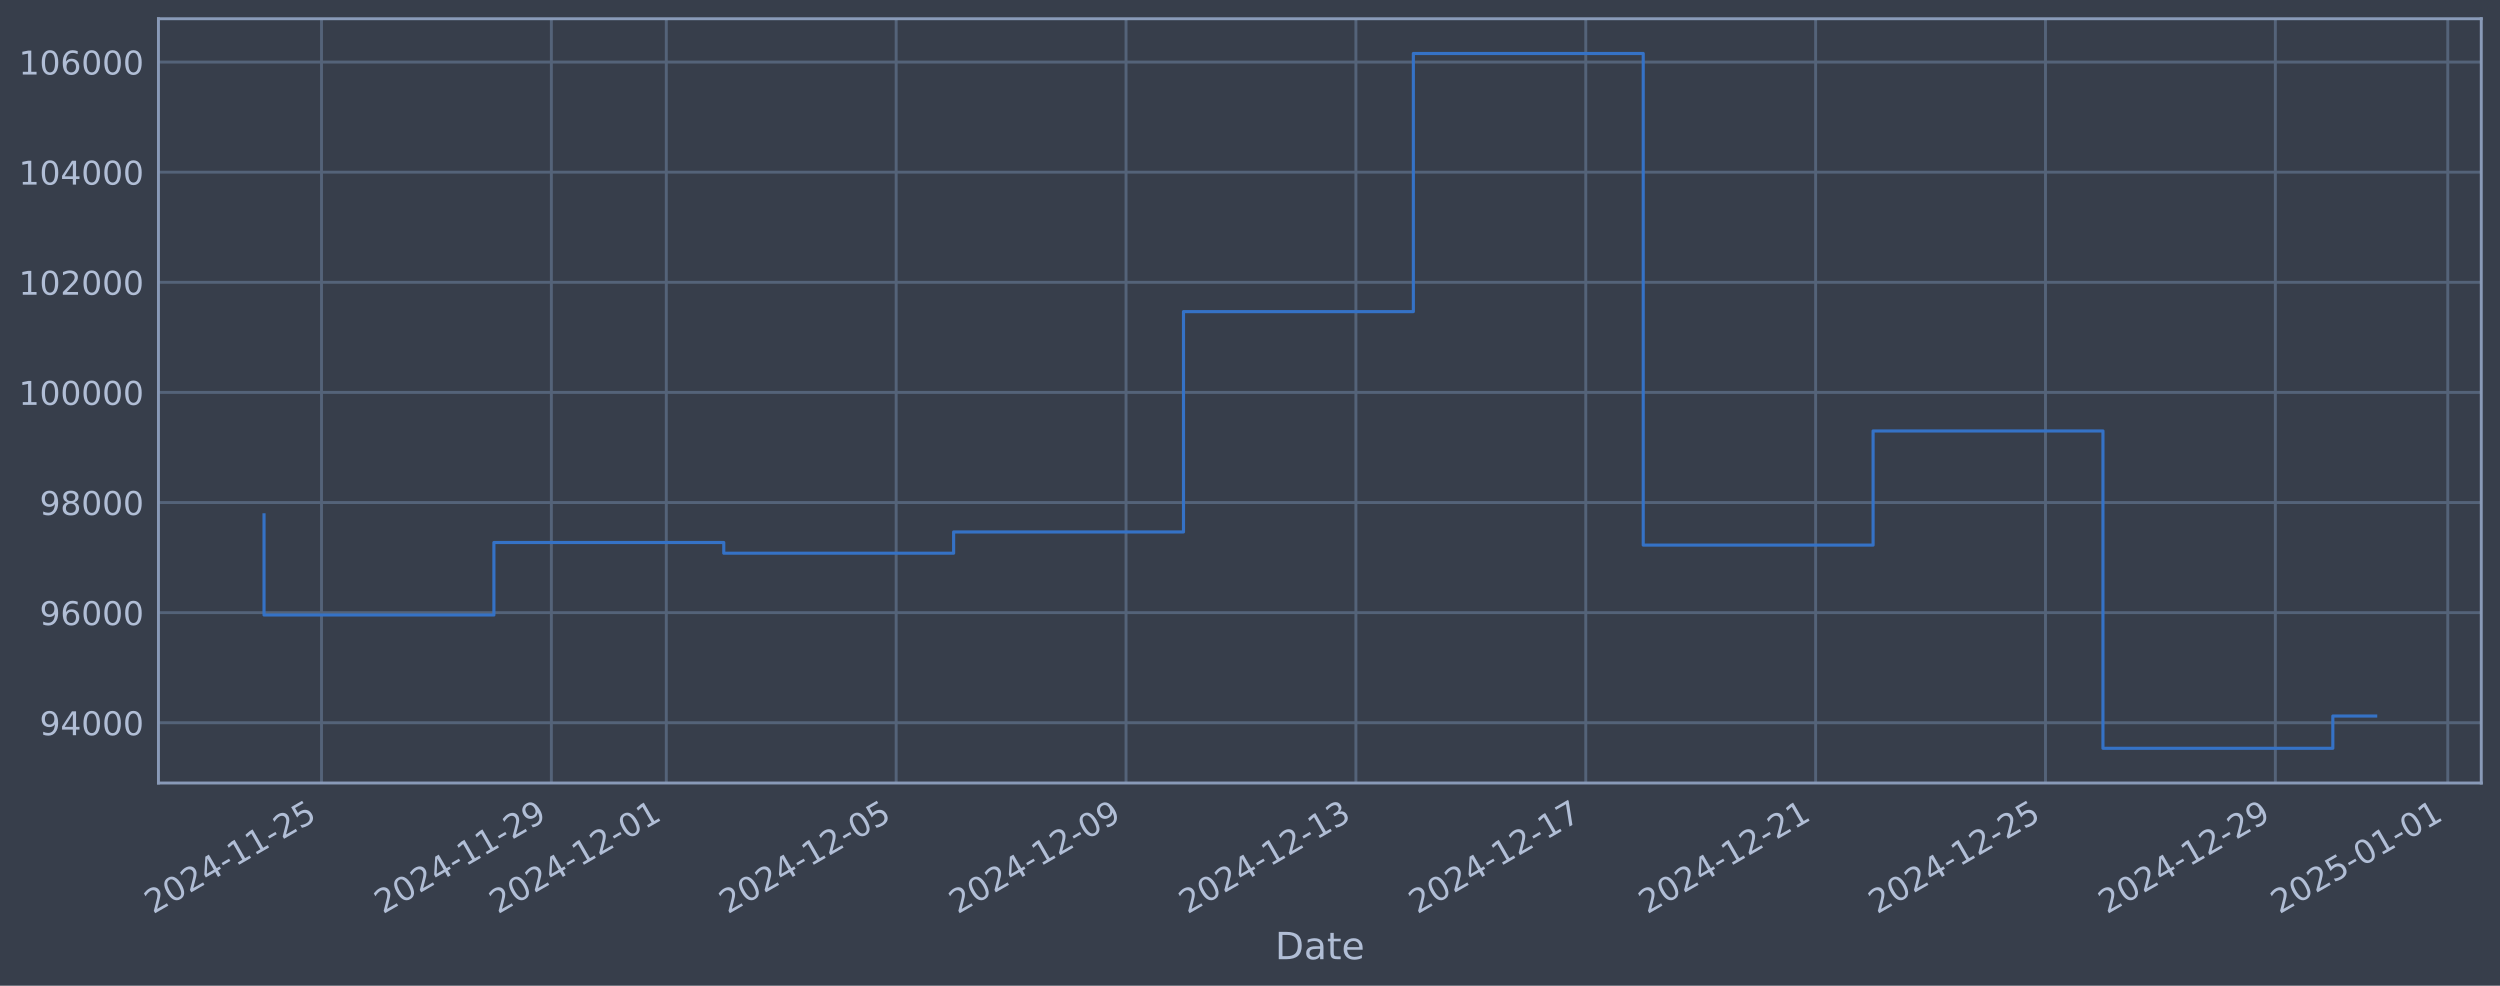
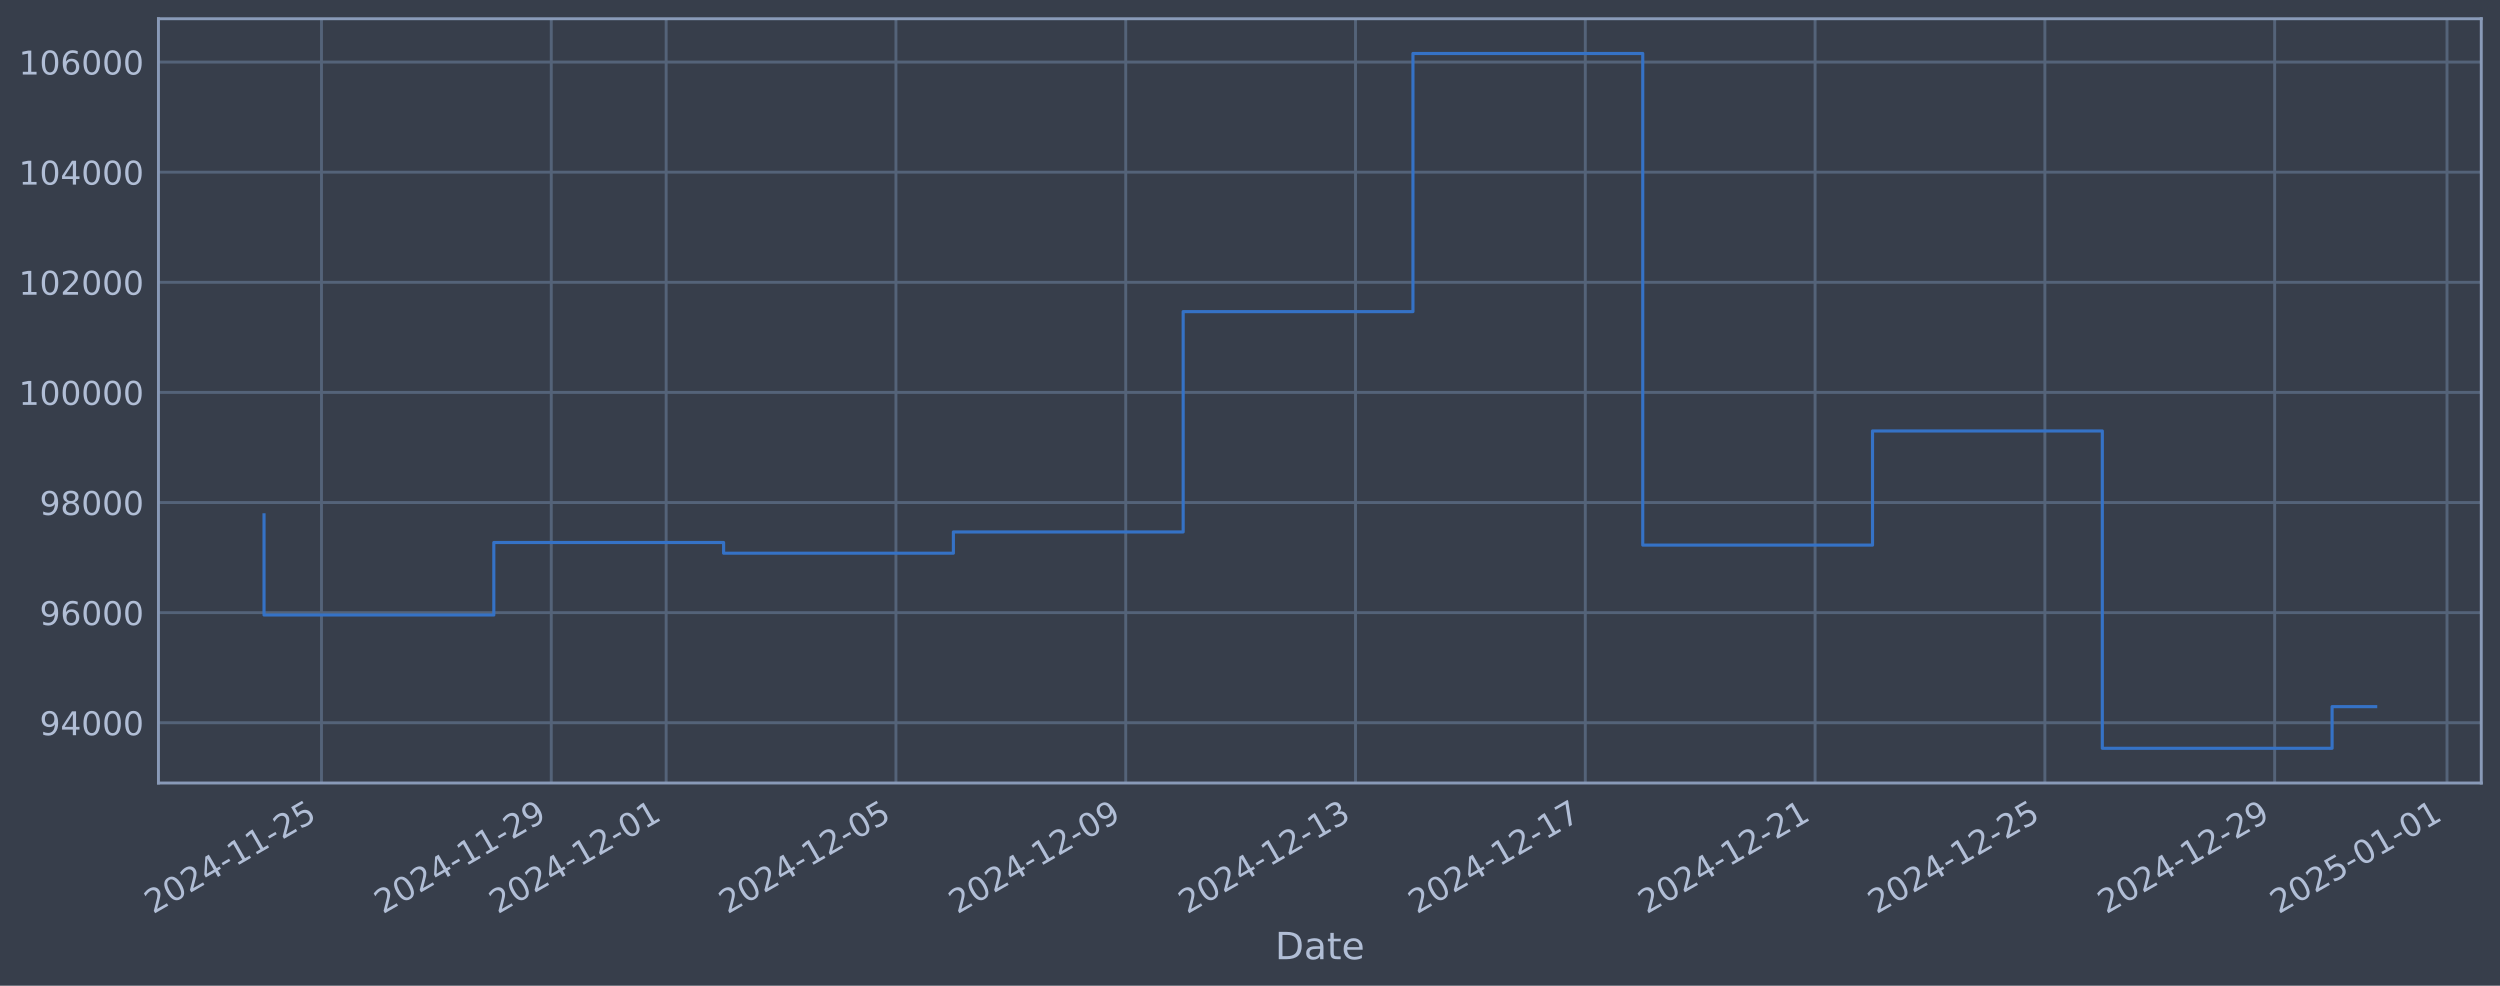
<svg xmlns="http://www.w3.org/2000/svg" xmlns:xlink="http://www.w3.org/1999/xlink" width="960.9pt" height="378.87pt" viewBox="0 0 960.9 378.87" version="1.1">
  <defs>
    <style type="text/css">*{stroke-linejoin: round; stroke-linecap: butt}</style>
  </defs>
  <g id="figure_1">
    <g id="patch_1">
      <path d="M 0 378.87  L 960.9 378.87  L 960.9 0  L 0 0  z " style="fill: #373e4b" />
    </g>
    <g id="axes_1">
      <g id="patch_2">
        <path d="M 60.901 300.96  L 953.701 300.96  L 953.701 7.2  L 60.901 7.2  z " style="fill: #373e4b" />
      </g>
      <g id="matplotlib.axis_1">
        <g id="xtick_1">
          <g id="line2d_1">
-             <path d="M 123.57 300.96  L 123.57 7.2  " clip-path="url(#p52e312582b)" style="fill: none; stroke: #546379; stroke-width: 1.12; stroke-linecap: square" />
+             <path d="M 123.562 300.96  L 123.562 7.2  " clip-path="url(#pbd3d276d4a)" style="fill: none; stroke: #546379; stroke-width: 1.12; stroke-linecap: square" />
          </g>
          <g id="line2d_2" />
          <g id="text_1">
-             <g style="fill: #b1bed6" transform="translate(58.84466 351.4642) rotate(-30) scale(0.126 -0.126)">
+             <g style="fill: #b1bed6" transform="translate(58.83691 351.4642) rotate(-30) scale(0.126 -0.126)">
              <defs>
                <path id="DejaVuSans-32" d="M 1228 531  L 3431 531  L 3431 0  L 469 0  L 469 531  Q 828 903 1448 1529  Q 2069 2156 2228 2338  Q 2531 2678 2651 2914  Q 2772 3150 2772 3378  Q 2772 3750 2511 3984  Q 2250 4219 1831 4219  Q 1534 4219 1204 4116  Q 875 4013 500 3803  L 500 4441  Q 881 4594 1212 4672  Q 1544 4750 1819 4750  Q 2544 4750 2975 4387  Q 3406 4025 3406 3419  Q 3406 3131 3298 2873  Q 3191 2616 2906 2266  Q 2828 2175 2409 1742  Q 1991 1309 1228 531  z " transform="scale(0.015625)" />
                <path id="DejaVuSans-30" d="M 2034 4250  Q 1547 4250 1301 3770  Q 1056 3291 1056 2328  Q 1056 1369 1301 889  Q 1547 409 2034 409  Q 2525 409 2770 889  Q 3016 1369 3016 2328  Q 3016 3291 2770 3770  Q 2525 4250 2034 4250  z M 2034 4750  Q 2819 4750 3233 4129  Q 3647 3509 3647 2328  Q 3647 1150 3233 529  Q 2819 -91 2034 -91  Q 1250 -91 836 529  Q 422 1150 422 2328  Q 422 3509 836 4129  Q 1250 4750 2034 4750  z " transform="scale(0.015625)" />
                <path id="DejaVuSans-34" d="M 2419 4116  L 825 1625  L 2419 1625  L 2419 4116  z M 2253 4666  L 3047 4666  L 3047 1625  L 3713 1625  L 3713 1100  L 3047 1100  L 3047 0  L 2419 0  L 2419 1100  L 313 1100  L 313 1709  L 2253 4666  z " transform="scale(0.015625)" />
                <path id="DejaVuSans-2d" d="M 313 2009  L 1997 2009  L 1997 1497  L 313 1497  L 313 2009  z " transform="scale(0.015625)" />
                <path id="DejaVuSans-31" d="M 794 531  L 1825 531  L 1825 4091  L 703 3866  L 703 4441  L 1819 4666  L 2450 4666  L 2450 531  L 3481 531  L 3481 0  L 794 0  L 794 531  z " transform="scale(0.015625)" />
                <path id="DejaVuSans-35" d="M 691 4666  L 3169 4666  L 3169 4134  L 1269 4134  L 1269 2991  Q 1406 3038 1543 3061  Q 1681 3084 1819 3084  Q 2600 3084 3056 2656  Q 3513 2228 3513 1497  Q 3513 744 3044 326  Q 2575 -91 1722 -91  Q 1428 -91 1123 -41  Q 819 9 494 109  L 494 744  Q 775 591 1075 516  Q 1375 441 1709 441  Q 2250 441 2565 725  Q 2881 1009 2881 1497  Q 2881 1984 2565 2268  Q 2250 2553 1709 2553  Q 1456 2553 1204 2497  Q 953 2441 691 2322  L 691 4666  z " transform="scale(0.015625)" />
              </defs>
              <use xlink:href="#DejaVuSans-32" />
              <use xlink:href="#DejaVuSans-30" transform="translate(63.62305 0)" />
              <use xlink:href="#DejaVuSans-32" transform="translate(127.2461 0)" />
              <use xlink:href="#DejaVuSans-34" transform="translate(190.8691 0)" />
              <use xlink:href="#DejaVuSans-2d" transform="translate(254.4922 0)" />
              <use xlink:href="#DejaVuSans-31" transform="translate(290.5762 0)" />
              <use xlink:href="#DejaVuSans-31" transform="translate(354.1992 0)" />
              <use xlink:href="#DejaVuSans-2d" transform="translate(417.8223 0)" />
              <use xlink:href="#DejaVuSans-32" transform="translate(453.9062 0)" />
              <use xlink:href="#DejaVuSans-35" transform="translate(517.5293 0)" />
            </g>
          </g>
        </g>
        <g id="xtick_2">
          <g id="line2d_3">
-             <path d="M 211.922 300.96  L 211.922 7.2  " clip-path="url(#p52e312582b)" style="fill: none; stroke: #546379; stroke-width: 1.12; stroke-linecap: square" />
+             <path d="M 211.883 300.96  L 211.883 7.2  " clip-path="url(#pbd3d276d4a)" style="fill: none; stroke: #546379; stroke-width: 1.12; stroke-linecap: square" />
          </g>
          <g id="line2d_4" />
          <g id="text_2">
-             <g style="fill: #b1bed6" transform="translate(147.196 351.4642) rotate(-30) scale(0.126 -0.126)">
+             <g style="fill: #b1bed6" transform="translate(147.1573 351.4642) rotate(-30) scale(0.126 -0.126)">
              <defs>
                <path id="DejaVuSans-39" d="M 703 97  L 703 672  Q 941 559 1184 500  Q 1428 441 1663 441  Q 2288 441 2617 861  Q 2947 1281 2994 2138  Q 2813 1869 2534 1725  Q 2256 1581 1919 1581  Q 1219 1581 811 2004  Q 403 2428 403 3163  Q 403 3881 828 4315  Q 1253 4750 1959 4750  Q 2769 4750 3195 4129  Q 3622 3509 3622 2328  Q 3622 1225 3098 567  Q 2575 -91 1691 -91  Q 1453 -91 1209 -44  Q 966 3 703 97  z M 1959 2075  Q 2384 2075 2632 2365  Q 2881 2656 2881 3163  Q 2881 3666 2632 3958  Q 2384 4250 1959 4250  Q 1534 4250 1286 3958  Q 1038 3666 1038 3163  Q 1038 2656 1286 2365  Q 1534 2075 1959 2075  z " transform="scale(0.015625)" />
              </defs>
              <use xlink:href="#DejaVuSans-32" />
              <use xlink:href="#DejaVuSans-30" transform="translate(63.62305 0)" />
              <use xlink:href="#DejaVuSans-32" transform="translate(127.2461 0)" />
              <use xlink:href="#DejaVuSans-34" transform="translate(190.8691 0)" />
              <use xlink:href="#DejaVuSans-2d" transform="translate(254.4922 0)" />
              <use xlink:href="#DejaVuSans-31" transform="translate(290.5762 0)" />
              <use xlink:href="#DejaVuSans-31" transform="translate(354.1992 0)" />
              <use xlink:href="#DejaVuSans-2d" transform="translate(417.8223 0)" />
              <use xlink:href="#DejaVuSans-32" transform="translate(453.9062 0)" />
              <use xlink:href="#DejaVuSans-39" transform="translate(517.5293 0)" />
            </g>
          </g>
        </g>
        <g id="xtick_3">
          <g id="line2d_5">
-             <path d="M 256.097 300.96  L 256.097 7.2  " clip-path="url(#p52e312582b)" style="fill: none; stroke: #546379; stroke-width: 1.12; stroke-linecap: square" />
+             <path d="M 256.043 300.96  L 256.043 7.2  " clip-path="url(#pbd3d276d4a)" style="fill: none; stroke: #546379; stroke-width: 1.12; stroke-linecap: square" />
          </g>
          <g id="line2d_6" />
          <g id="text_3">
-             <g style="fill: #b1bed6" transform="translate(191.3717 351.4642) rotate(-30) scale(0.126 -0.126)">
+             <g style="fill: #b1bed6" transform="translate(191.3175 351.4642) rotate(-30) scale(0.126 -0.126)">
              <use xlink:href="#DejaVuSans-32" />
              <use xlink:href="#DejaVuSans-30" transform="translate(63.62305 0)" />
              <use xlink:href="#DejaVuSans-32" transform="translate(127.2461 0)" />
              <use xlink:href="#DejaVuSans-34" transform="translate(190.8691 0)" />
              <use xlink:href="#DejaVuSans-2d" transform="translate(254.4922 0)" />
              <use xlink:href="#DejaVuSans-31" transform="translate(290.5762 0)" />
              <use xlink:href="#DejaVuSans-32" transform="translate(354.1992 0)" />
              <use xlink:href="#DejaVuSans-2d" transform="translate(417.8223 0)" />
              <use xlink:href="#DejaVuSans-30" transform="translate(453.9062 0)" />
              <use xlink:href="#DejaVuSans-31" transform="translate(517.5293 0)" />
            </g>
          </g>
        </g>
        <g id="xtick_4">
          <g id="line2d_7">
-             <path d="M 344.449 300.96  L 344.449 7.2  " clip-path="url(#p52e312582b)" style="fill: none; stroke: #546379; stroke-width: 1.12; stroke-linecap: square" />
+             <path d="M 344.363 300.96  L 344.363 7.2  " clip-path="url(#pbd3d276d4a)" style="fill: none; stroke: #546379; stroke-width: 1.12; stroke-linecap: square" />
          </g>
          <g id="line2d_8" />
          <g id="text_4">
-             <g style="fill: #b1bed6" transform="translate(279.7231 351.4642) rotate(-30) scale(0.126 -0.126)">
+             <g style="fill: #b1bed6" transform="translate(279.6379 351.4642) rotate(-30) scale(0.126 -0.126)">
              <use xlink:href="#DejaVuSans-32" />
              <use xlink:href="#DejaVuSans-30" transform="translate(63.62305 0)" />
              <use xlink:href="#DejaVuSans-32" transform="translate(127.2461 0)" />
              <use xlink:href="#DejaVuSans-34" transform="translate(190.8691 0)" />
              <use xlink:href="#DejaVuSans-2d" transform="translate(254.4922 0)" />
              <use xlink:href="#DejaVuSans-31" transform="translate(290.5762 0)" />
              <use xlink:href="#DejaVuSans-32" transform="translate(354.1992 0)" />
              <use xlink:href="#DejaVuSans-2d" transform="translate(417.8223 0)" />
              <use xlink:href="#DejaVuSans-30" transform="translate(453.9062 0)" />
              <use xlink:href="#DejaVuSans-35" transform="translate(517.5293 0)" />
            </g>
          </g>
        </g>
        <g id="xtick_5">
          <g id="line2d_9">
-             <path d="M 432.8 300.96  L 432.8 7.2  " clip-path="url(#p52e312582b)" style="fill: none; stroke: #546379; stroke-width: 1.12; stroke-linecap: square" />
+             <path d="M 432.684 300.96  L 432.684 7.2  " clip-path="url(#pbd3d276d4a)" style="fill: none; stroke: #546379; stroke-width: 1.12; stroke-linecap: square" />
          </g>
          <g id="line2d_10" />
          <g id="text_5">
-             <g style="fill: #b1bed6" transform="translate(368.0745 351.4642) rotate(-30) scale(0.126 -0.126)">
+             <g style="fill: #b1bed6" transform="translate(367.9583 351.4642) rotate(-30) scale(0.126 -0.126)">
              <use xlink:href="#DejaVuSans-32" />
              <use xlink:href="#DejaVuSans-30" transform="translate(63.62305 0)" />
              <use xlink:href="#DejaVuSans-32" transform="translate(127.2461 0)" />
              <use xlink:href="#DejaVuSans-34" transform="translate(190.8691 0)" />
              <use xlink:href="#DejaVuSans-2d" transform="translate(254.4922 0)" />
              <use xlink:href="#DejaVuSans-31" transform="translate(290.5762 0)" />
              <use xlink:href="#DejaVuSans-32" transform="translate(354.1992 0)" />
              <use xlink:href="#DejaVuSans-2d" transform="translate(417.8223 0)" />
              <use xlink:href="#DejaVuSans-30" transform="translate(453.9062 0)" />
              <use xlink:href="#DejaVuSans-39" transform="translate(517.5293 0)" />
            </g>
          </g>
        </g>
        <g id="xtick_6">
          <g id="line2d_11">
-             <path d="M 521.151 300.96  L 521.151 7.2  " clip-path="url(#p52e312582b)" style="fill: none; stroke: #546379; stroke-width: 1.12; stroke-linecap: square" />
+             <path d="M 521.004 300.96  L 521.004 7.2  " clip-path="url(#pbd3d276d4a)" style="fill: none; stroke: #546379; stroke-width: 1.12; stroke-linecap: square" />
          </g>
          <g id="line2d_12" />
          <g id="text_6">
-             <g style="fill: #b1bed6" transform="translate(456.4259 351.4642) rotate(-30) scale(0.126 -0.126)">
+             <g style="fill: #b1bed6" transform="translate(456.2787 351.4642) rotate(-30) scale(0.126 -0.126)">
              <defs>
                <path id="DejaVuSans-33" d="M 2597 2516  Q 3050 2419 3304 2112  Q 3559 1806 3559 1356  Q 3559 666 3084 287  Q 2609 -91 1734 -91  Q 1441 -91 1130 -33  Q 819 25 488 141  L 488 750  Q 750 597 1062 519  Q 1375 441 1716 441  Q 2309 441 2620 675  Q 2931 909 2931 1356  Q 2931 1769 2642 2001  Q 2353 2234 1838 2234  L 1294 2234  L 1294 2753  L 1863 2753  Q 2328 2753 2575 2939  Q 2822 3125 2822 3475  Q 2822 3834 2567 4026  Q 2313 4219 1838 4219  Q 1578 4219 1281 4162  Q 984 4106 628 3988  L 628 4550  Q 988 4650 1302 4700  Q 1616 4750 1894 4750  Q 2613 4750 3031 4423  Q 3450 4097 3450 3541  Q 3450 3153 3228 2886  Q 3006 2619 2597 2516  z " transform="scale(0.015625)" />
              </defs>
              <use xlink:href="#DejaVuSans-32" />
              <use xlink:href="#DejaVuSans-30" transform="translate(63.62305 0)" />
              <use xlink:href="#DejaVuSans-32" transform="translate(127.2461 0)" />
              <use xlink:href="#DejaVuSans-34" transform="translate(190.8691 0)" />
              <use xlink:href="#DejaVuSans-2d" transform="translate(254.4922 0)" />
              <use xlink:href="#DejaVuSans-31" transform="translate(290.5762 0)" />
              <use xlink:href="#DejaVuSans-32" transform="translate(354.1992 0)" />
              <use xlink:href="#DejaVuSans-2d" transform="translate(417.8223 0)" />
              <use xlink:href="#DejaVuSans-31" transform="translate(453.9062 0)" />
              <use xlink:href="#DejaVuSans-33" transform="translate(517.5293 0)" />
            </g>
          </g>
        </g>
        <g id="xtick_7">
          <g id="line2d_13">
-             <path d="M 609.503 300.96  L 609.503 7.2  " clip-path="url(#p52e312582b)" style="fill: none; stroke: #546379; stroke-width: 1.12; stroke-linecap: square" />
+             <path d="M 609.325 300.96  L 609.325 7.2  " clip-path="url(#pbd3d276d4a)" style="fill: none; stroke: #546379; stroke-width: 1.12; stroke-linecap: square" />
          </g>
          <g id="line2d_14" />
          <g id="text_7">
-             <g style="fill: #b1bed6" transform="translate(544.7773 351.4642) rotate(-30) scale(0.126 -0.126)">
+             <g style="fill: #b1bed6" transform="translate(544.5991 351.4642) rotate(-30) scale(0.126 -0.126)">
              <defs>
                <path id="DejaVuSans-37" d="M 525 4666  L 3525 4666  L 3525 4397  L 1831 0  L 1172 0  L 2766 4134  L 525 4134  L 525 4666  z " transform="scale(0.015625)" />
              </defs>
              <use xlink:href="#DejaVuSans-32" />
              <use xlink:href="#DejaVuSans-30" transform="translate(63.62305 0)" />
              <use xlink:href="#DejaVuSans-32" transform="translate(127.2461 0)" />
              <use xlink:href="#DejaVuSans-34" transform="translate(190.8691 0)" />
              <use xlink:href="#DejaVuSans-2d" transform="translate(254.4922 0)" />
              <use xlink:href="#DejaVuSans-31" transform="translate(290.5762 0)" />
              <use xlink:href="#DejaVuSans-32" transform="translate(354.1992 0)" />
              <use xlink:href="#DejaVuSans-2d" transform="translate(417.8223 0)" />
              <use xlink:href="#DejaVuSans-31" transform="translate(453.9062 0)" />
              <use xlink:href="#DejaVuSans-37" transform="translate(517.5293 0)" />
            </g>
          </g>
        </g>
        <g id="xtick_8">
          <g id="line2d_15">
-             <path d="M 697.854 300.96  L 697.854 7.2  " clip-path="url(#p52e312582b)" style="fill: none; stroke: #546379; stroke-width: 1.12; stroke-linecap: square" />
+             <path d="M 697.645 300.96  L 697.645 7.2  " clip-path="url(#pbd3d276d4a)" style="fill: none; stroke: #546379; stroke-width: 1.12; stroke-linecap: square" />
          </g>
          <g id="line2d_16" />
          <g id="text_8">
-             <g style="fill: #b1bed6" transform="translate(633.1287 351.4642) rotate(-30) scale(0.126 -0.126)">
+             <g style="fill: #b1bed6" transform="translate(632.9195 351.4642) rotate(-30) scale(0.126 -0.126)">
              <use xlink:href="#DejaVuSans-32" />
              <use xlink:href="#DejaVuSans-30" transform="translate(63.62305 0)" />
              <use xlink:href="#DejaVuSans-32" transform="translate(127.2461 0)" />
              <use xlink:href="#DejaVuSans-34" transform="translate(190.8691 0)" />
              <use xlink:href="#DejaVuSans-2d" transform="translate(254.4922 0)" />
              <use xlink:href="#DejaVuSans-31" transform="translate(290.5762 0)" />
              <use xlink:href="#DejaVuSans-32" transform="translate(354.1992 0)" />
              <use xlink:href="#DejaVuSans-2d" transform="translate(417.8223 0)" />
              <use xlink:href="#DejaVuSans-32" transform="translate(453.9062 0)" />
              <use xlink:href="#DejaVuSans-31" transform="translate(517.5293 0)" />
            </g>
          </g>
        </g>
        <g id="xtick_9">
          <g id="line2d_17">
-             <path d="M 786.206 300.96  L 786.206 7.2  " clip-path="url(#p52e312582b)" style="fill: none; stroke: #546379; stroke-width: 1.12; stroke-linecap: square" />
+             <path d="M 785.965 300.96  L 785.965 7.2  " clip-path="url(#pbd3d276d4a)" style="fill: none; stroke: #546379; stroke-width: 1.12; stroke-linecap: square" />
          </g>
          <g id="line2d_18" />
          <g id="text_9">
-             <g style="fill: #b1bed6" transform="translate(721.4801 351.4642) rotate(-30) scale(0.126 -0.126)">
+             <g style="fill: #b1bed6" transform="translate(721.2399 351.4642) rotate(-30) scale(0.126 -0.126)">
              <use xlink:href="#DejaVuSans-32" />
              <use xlink:href="#DejaVuSans-30" transform="translate(63.62305 0)" />
              <use xlink:href="#DejaVuSans-32" transform="translate(127.2461 0)" />
              <use xlink:href="#DejaVuSans-34" transform="translate(190.8691 0)" />
              <use xlink:href="#DejaVuSans-2d" transform="translate(254.4922 0)" />
              <use xlink:href="#DejaVuSans-31" transform="translate(290.5762 0)" />
              <use xlink:href="#DejaVuSans-32" transform="translate(354.1992 0)" />
              <use xlink:href="#DejaVuSans-2d" transform="translate(417.8223 0)" />
              <use xlink:href="#DejaVuSans-32" transform="translate(453.9062 0)" />
              <use xlink:href="#DejaVuSans-35" transform="translate(517.5293 0)" />
            </g>
          </g>
        </g>
        <g id="xtick_10">
          <g id="line2d_19">
-             <path d="M 874.557 300.96  L 874.557 7.2  " clip-path="url(#p52e312582b)" style="fill: none; stroke: #546379; stroke-width: 1.12; stroke-linecap: square" />
+             <path d="M 874.286 300.96  L 874.286 7.2  " clip-path="url(#pbd3d276d4a)" style="fill: none; stroke: #546379; stroke-width: 1.12; stroke-linecap: square" />
          </g>
          <g id="line2d_20" />
          <g id="text_10">
-             <g style="fill: #b1bed6" transform="translate(809.8315 351.4642) rotate(-30) scale(0.126 -0.126)">
+             <g style="fill: #b1bed6" transform="translate(809.5603 351.4642) rotate(-30) scale(0.126 -0.126)">
              <use xlink:href="#DejaVuSans-32" />
              <use xlink:href="#DejaVuSans-30" transform="translate(63.62305 0)" />
              <use xlink:href="#DejaVuSans-32" transform="translate(127.2461 0)" />
              <use xlink:href="#DejaVuSans-34" transform="translate(190.8691 0)" />
              <use xlink:href="#DejaVuSans-2d" transform="translate(254.4922 0)" />
              <use xlink:href="#DejaVuSans-31" transform="translate(290.5762 0)" />
              <use xlink:href="#DejaVuSans-32" transform="translate(354.1992 0)" />
              <use xlink:href="#DejaVuSans-2d" transform="translate(417.8223 0)" />
              <use xlink:href="#DejaVuSans-32" transform="translate(453.9062 0)" />
              <use xlink:href="#DejaVuSans-39" transform="translate(517.5293 0)" />
            </g>
          </g>
        </g>
        <g id="xtick_11">
          <g id="line2d_21">
-             <path d="M 940.821 300.96  L 940.821 7.2  " clip-path="url(#p52e312582b)" style="fill: none; stroke: #546379; stroke-width: 1.12; stroke-linecap: square" />
+             <path d="M 940.526 300.96  L 940.526 7.2  " clip-path="url(#pbd3d276d4a)" style="fill: none; stroke: #546379; stroke-width: 1.12; stroke-linecap: square" />
          </g>
          <g id="line2d_22" />
          <g id="text_11">
-             <g style="fill: #b1bed6" transform="translate(876.095 351.4642) rotate(-30) scale(0.126 -0.126)">
+             <g style="fill: #b1bed6" transform="translate(875.8006 351.4642) rotate(-30) scale(0.126 -0.126)">
              <use xlink:href="#DejaVuSans-32" />
              <use xlink:href="#DejaVuSans-30" transform="translate(63.62305 0)" />
              <use xlink:href="#DejaVuSans-32" transform="translate(127.2461 0)" />
              <use xlink:href="#DejaVuSans-35" transform="translate(190.8691 0)" />
              <use xlink:href="#DejaVuSans-2d" transform="translate(254.4922 0)" />
              <use xlink:href="#DejaVuSans-30" transform="translate(290.5762 0)" />
              <use xlink:href="#DejaVuSans-31" transform="translate(354.1992 0)" />
              <use xlink:href="#DejaVuSans-2d" transform="translate(417.8223 0)" />
              <use xlink:href="#DejaVuSans-30" transform="translate(453.9062 0)" />
              <use xlink:href="#DejaVuSans-31" transform="translate(517.5293 0)" />
            </g>
          </g>
        </g>
        <g id="text_12">
          <g style="fill: #b1bed6" transform="translate(490.0914 368.6753) scale(0.144 -0.144)">
            <defs>
              <path id="DejaVuSans-44" d="M 1259 4147  L 1259 519  L 2022 519  Q 2988 519 3436 956  Q 3884 1394 3884 2338  Q 3884 3275 3436 3711  Q 2988 4147 2022 4147  L 1259 4147  z M 628 4666  L 1925 4666  Q 3281 4666 3915 4102  Q 4550 3538 4550 2338  Q 4550 1131 3912 565  Q 3275 0 1925 0  L 628 0  L 628 4666  z " transform="scale(0.015625)" />
              <path id="DejaVuSans-61" d="M 2194 1759  Q 1497 1759 1228 1600  Q 959 1441 959 1056  Q 959 750 1161 570  Q 1363 391 1709 391  Q 2188 391 2477 730  Q 2766 1069 2766 1631  L 2766 1759  L 2194 1759  z M 3341 1997  L 3341 0  L 2766 0  L 2766 531  Q 2569 213 2275 61  Q 1981 -91 1556 -91  Q 1019 -91 701 211  Q 384 513 384 1019  Q 384 1609 779 1909  Q 1175 2209 1959 2209  L 2766 2209  L 2766 2266  Q 2766 2663 2505 2880  Q 2244 3097 1772 3097  Q 1472 3097 1187 3025  Q 903 2953 641 2809  L 641 3341  Q 956 3463 1253 3523  Q 1550 3584 1831 3584  Q 2591 3584 2966 3190  Q 3341 2797 3341 1997  z " transform="scale(0.015625)" />
              <path id="DejaVuSans-74" d="M 1172 4494  L 1172 3500  L 2356 3500  L 2356 3053  L 1172 3053  L 1172 1153  Q 1172 725 1289 603  Q 1406 481 1766 481  L 2356 481  L 2356 0  L 1766 0  Q 1100 0 847 248  Q 594 497 594 1153  L 594 3053  L 172 3053  L 172 3500  L 594 3500  L 594 4494  L 1172 4494  z " transform="scale(0.015625)" />
              <path id="DejaVuSans-65" d="M 3597 1894  L 3597 1613  L 953 1613  Q 991 1019 1311 708  Q 1631 397 2203 397  Q 2534 397 2845 478  Q 3156 559 3463 722  L 3463 178  Q 3153 47 2828 -22  Q 2503 -91 2169 -91  Q 1331 -91 842 396  Q 353 884 353 1716  Q 353 2575 817 3079  Q 1281 3584 2069 3584  Q 2775 3584 3186 3129  Q 3597 2675 3597 1894  z M 3022 2063  Q 3016 2534 2758 2815  Q 2500 3097 2075 3097  Q 1594 3097 1305 2825  Q 1016 2553 972 2059  L 3022 2063  z " transform="scale(0.015625)" />
            </defs>
            <use xlink:href="#DejaVuSans-44" />
            <use xlink:href="#DejaVuSans-61" transform="translate(77.00195 0)" />
            <use xlink:href="#DejaVuSans-74" transform="translate(138.2812 0)" />
            <use xlink:href="#DejaVuSans-65" transform="translate(177.4902 0)" />
          </g>
        </g>
      </g>
      <g id="matplotlib.axis_2">
        <g id="ytick_1">
          <g id="line2d_23">
-             <path d="M 60.901 277.797  L 953.701 277.797  " clip-path="url(#p52e312582b)" style="fill: none; stroke: #546379; stroke-width: 1.12; stroke-linecap: square" />
+             <path d="M 60.901 277.797  L 953.701 277.797  " clip-path="url(#pbd3d276d4a)" style="fill: none; stroke: #546379; stroke-width: 1.12; stroke-linecap: square" />
          </g>
          <g id="line2d_24" />
          <g id="text_13">
            <g style="fill: #b1bed6" transform="translate(15.21675 282.5841) scale(0.126 -0.126)">
              <use xlink:href="#DejaVuSans-39" />
              <use xlink:href="#DejaVuSans-34" transform="translate(63.62305 0)" />
              <use xlink:href="#DejaVuSans-30" transform="translate(127.2461 0)" />
              <use xlink:href="#DejaVuSans-30" transform="translate(190.8691 0)" />
              <use xlink:href="#DejaVuSans-30" transform="translate(254.4922 0)" />
            </g>
          </g>
        </g>
        <g id="ytick_2">
          <g id="line2d_25">
-             <path d="M 60.901 235.473  L 953.701 235.473  " clip-path="url(#p52e312582b)" style="fill: none; stroke: #546379; stroke-width: 1.12; stroke-linecap: square" />
+             <path d="M 60.901 235.473  L 953.701 235.473  " clip-path="url(#pbd3d276d4a)" style="fill: none; stroke: #546379; stroke-width: 1.12; stroke-linecap: square" />
          </g>
          <g id="line2d_26" />
          <g id="text_14">
            <g style="fill: #b1bed6" transform="translate(15.21675 240.2602) scale(0.126 -0.126)">
              <defs>
                <path id="DejaVuSans-36" d="M 2113 2584  Q 1688 2584 1439 2293  Q 1191 2003 1191 1497  Q 1191 994 1439 701  Q 1688 409 2113 409  Q 2538 409 2786 701  Q 3034 994 3034 1497  Q 3034 2003 2786 2293  Q 2538 2584 2113 2584  z M 3366 4563  L 3366 3988  Q 3128 4100 2886 4159  Q 2644 4219 2406 4219  Q 1781 4219 1451 3797  Q 1122 3375 1075 2522  Q 1259 2794 1537 2939  Q 1816 3084 2150 3084  Q 2853 3084 3261 2657  Q 3669 2231 3669 1497  Q 3669 778 3244 343  Q 2819 -91 2113 -91  Q 1303 -91 875 529  Q 447 1150 447 2328  Q 447 3434 972 4092  Q 1497 4750 2381 4750  Q 2619 4750 2861 4703  Q 3103 4656 3366 4563  z " transform="scale(0.015625)" />
              </defs>
              <use xlink:href="#DejaVuSans-39" />
              <use xlink:href="#DejaVuSans-36" transform="translate(63.62305 0)" />
              <use xlink:href="#DejaVuSans-30" transform="translate(127.2461 0)" />
              <use xlink:href="#DejaVuSans-30" transform="translate(190.8691 0)" />
              <use xlink:href="#DejaVuSans-30" transform="translate(254.4922 0)" />
            </g>
          </g>
        </g>
        <g id="ytick_3">
          <g id="line2d_27">
-             <path d="M 60.901 193.149  L 953.701 193.149  " clip-path="url(#p52e312582b)" style="fill: none; stroke: #546379; stroke-width: 1.12; stroke-linecap: square" />
+             <path d="M 60.901 193.149  L 953.701 193.149  " clip-path="url(#pbd3d276d4a)" style="fill: none; stroke: #546379; stroke-width: 1.12; stroke-linecap: square" />
          </g>
          <g id="line2d_28" />
          <g id="text_15">
            <g style="fill: #b1bed6" transform="translate(15.21675 197.9364) scale(0.126 -0.126)">
              <defs>
                <path id="DejaVuSans-38" d="M 2034 2216  Q 1584 2216 1326 1975  Q 1069 1734 1069 1313  Q 1069 891 1326 650  Q 1584 409 2034 409  Q 2484 409 2743 651  Q 3003 894 3003 1313  Q 3003 1734 2745 1975  Q 2488 2216 2034 2216  z M 1403 2484  Q 997 2584 770 2862  Q 544 3141 544 3541  Q 544 4100 942 4425  Q 1341 4750 2034 4750  Q 2731 4750 3128 4425  Q 3525 4100 3525 3541  Q 3525 3141 3298 2862  Q 3072 2584 2669 2484  Q 3125 2378 3379 2068  Q 3634 1759 3634 1313  Q 3634 634 3220 271  Q 2806 -91 2034 -91  Q 1263 -91 848 271  Q 434 634 434 1313  Q 434 1759 690 2068  Q 947 2378 1403 2484  z M 1172 3481  Q 1172 3119 1398 2916  Q 1625 2713 2034 2713  Q 2441 2713 2670 2916  Q 2900 3119 2900 3481  Q 2900 3844 2670 4047  Q 2441 4250 2034 4250  Q 1625 4250 1398 4047  Q 1172 3844 1172 3481  z " transform="scale(0.015625)" />
              </defs>
              <use xlink:href="#DejaVuSans-39" />
              <use xlink:href="#DejaVuSans-38" transform="translate(63.62305 0)" />
              <use xlink:href="#DejaVuSans-30" transform="translate(127.2461 0)" />
              <use xlink:href="#DejaVuSans-30" transform="translate(190.8691 0)" />
              <use xlink:href="#DejaVuSans-30" transform="translate(254.4922 0)" />
            </g>
          </g>
        </g>
        <g id="ytick_4">
          <g id="line2d_29">
-             <path d="M 60.901 150.826  L 953.701 150.826  " clip-path="url(#p52e312582b)" style="fill: none; stroke: #546379; stroke-width: 1.12; stroke-linecap: square" />
+             <path d="M 60.901 150.826  L 953.701 150.826  " clip-path="url(#pbd3d276d4a)" style="fill: none; stroke: #546379; stroke-width: 1.12; stroke-linecap: square" />
          </g>
          <g id="line2d_30" />
          <g id="text_16">
            <g style="fill: #b1bed6" transform="translate(7.2 155.6126) scale(0.126 -0.126)">
              <use xlink:href="#DejaVuSans-31" />
              <use xlink:href="#DejaVuSans-30" transform="translate(63.62305 0)" />
              <use xlink:href="#DejaVuSans-30" transform="translate(127.2461 0)" />
              <use xlink:href="#DejaVuSans-30" transform="translate(190.8691 0)" />
              <use xlink:href="#DejaVuSans-30" transform="translate(254.4922 0)" />
              <use xlink:href="#DejaVuSans-30" transform="translate(318.1152 0)" />
            </g>
          </g>
        </g>
        <g id="ytick_5">
          <g id="line2d_31">
-             <path d="M 60.901 108.502  L 953.701 108.502  " clip-path="url(#p52e312582b)" style="fill: none; stroke: #546379; stroke-width: 1.12; stroke-linecap: square" />
+             <path d="M 60.901 108.502  L 953.701 108.502  " clip-path="url(#pbd3d276d4a)" style="fill: none; stroke: #546379; stroke-width: 1.12; stroke-linecap: square" />
          </g>
          <g id="line2d_32" />
          <g id="text_17">
            <g style="fill: #b1bed6" transform="translate(7.2 113.2888) scale(0.126 -0.126)">
              <use xlink:href="#DejaVuSans-31" />
              <use xlink:href="#DejaVuSans-30" transform="translate(63.62305 0)" />
              <use xlink:href="#DejaVuSans-32" transform="translate(127.2461 0)" />
              <use xlink:href="#DejaVuSans-30" transform="translate(190.8691 0)" />
              <use xlink:href="#DejaVuSans-30" transform="translate(254.4922 0)" />
              <use xlink:href="#DejaVuSans-30" transform="translate(318.1152 0)" />
            </g>
          </g>
        </g>
        <g id="ytick_6">
          <g id="line2d_33">
-             <path d="M 60.901 66.178  L 953.701 66.178  " clip-path="url(#p52e312582b)" style="fill: none; stroke: #546379; stroke-width: 1.12; stroke-linecap: square" />
+             <path d="M 60.901 66.178  L 953.701 66.178  " clip-path="url(#pbd3d276d4a)" style="fill: none; stroke: #546379; stroke-width: 1.12; stroke-linecap: square" />
          </g>
          <g id="line2d_34" />
          <g id="text_18">
            <g style="fill: #b1bed6" transform="translate(7.2 70.96502) scale(0.126 -0.126)">
              <use xlink:href="#DejaVuSans-31" />
              <use xlink:href="#DejaVuSans-30" transform="translate(63.62305 0)" />
              <use xlink:href="#DejaVuSans-34" transform="translate(127.2461 0)" />
              <use xlink:href="#DejaVuSans-30" transform="translate(190.8691 0)" />
              <use xlink:href="#DejaVuSans-30" transform="translate(254.4922 0)" />
              <use xlink:href="#DejaVuSans-30" transform="translate(318.1152 0)" />
            </g>
          </g>
        </g>
        <g id="ytick_7">
          <g id="line2d_35">
-             <path d="M 60.901 23.854  L 953.701 23.854  " clip-path="url(#p52e312582b)" style="fill: none; stroke: #546379; stroke-width: 1.12; stroke-linecap: square" />
+             <path d="M 60.901 23.854  L 953.701 23.854  " clip-path="url(#pbd3d276d4a)" style="fill: none; stroke: #546379; stroke-width: 1.12; stroke-linecap: square" />
          </g>
          <g id="line2d_36" />
          <g id="text_19">
            <g style="fill: #b1bed6" transform="translate(7.2 28.64121) scale(0.126 -0.126)">
              <use xlink:href="#DejaVuSans-31" />
              <use xlink:href="#DejaVuSans-30" transform="translate(63.62305 0)" />
              <use xlink:href="#DejaVuSans-36" transform="translate(127.2461 0)" />
              <use xlink:href="#DejaVuSans-30" transform="translate(190.8691 0)" />
              <use xlink:href="#DejaVuSans-30" transform="translate(254.4922 0)" />
              <use xlink:href="#DejaVuSans-30" transform="translate(318.1152 0)" />
            </g>
          </g>
        </g>
      </g>
      <g id="line2d_37">
-         <path d="M 101.482 197.87  L 101.482 236.383  L 189.834 236.383  L 189.834 208.521  L 278.185 208.521  L 278.185 212.628  L 366.536 212.628  L 366.536 204.459  L 454.888 204.459  L 454.888 119.77  L 543.239 119.77  L 543.239 20.553  L 631.591 20.553  L 631.591 209.517  L 719.942 209.517  L 719.942 165.636  L 808.293 165.636  L 808.293 287.607  L 896.645 287.607  L 896.645 275.212  L 913.119 275.212  " clip-path="url(#p52e312582b)" style="fill: none; stroke: #3572c6; stroke-width: 1.2; stroke-linecap: square" />
+         <path d="M 101.482 197.87  L 101.482 236.383  L 189.803 236.383  L 189.803 208.521  L 278.123 208.521  L 278.123 212.628  L 366.444 212.628  L 366.444 204.459  L 454.764 204.459  L 454.764 119.77  L 543.084 119.77  L 543.084 20.553  L 631.405 20.553  L 631.405 209.517  L 719.725 209.517  L 719.725 165.636  L 808.046 165.636  L 808.046 287.607  L 896.366 287.607  L 896.366 271.601  L 913.119 271.601  " clip-path="url(#pbd3d276d4a)" style="fill: none; stroke: #3572c6; stroke-width: 1.2; stroke-linecap: square" />
      </g>
      <g id="patch_3">
        <path d="M 60.901 300.96  L 60.901 7.2  " style="fill: none; stroke: #899ab8; stroke-width: 1.12; stroke-linejoin: miter; stroke-linecap: square" />
      </g>
      <g id="patch_4">
        <path d="M 953.701 300.96  L 953.701 7.2  " style="fill: none; stroke: #899ab8; stroke-width: 1.12; stroke-linejoin: miter; stroke-linecap: square" />
      </g>
      <g id="patch_5">
        <path d="M 60.901 300.96  L 953.701 300.96  " style="fill: none; stroke: #899ab8; stroke-width: 1.12; stroke-linejoin: miter; stroke-linecap: square" />
      </g>
      <g id="patch_6">
        <path d="M 60.901 7.2  L 953.701 7.2  " style="fill: none; stroke: #899ab8; stroke-width: 1.12; stroke-linejoin: miter; stroke-linecap: square" />
      </g>
    </g>
  </g>
  <defs>
-     <clipPath id="p52e312582b">
+     <clipPath id="pbd3d276d4a">
      <rect x="60.901" y="7.2" width="892.8" height="293.76" />
    </clipPath>
  </defs>
</svg>
